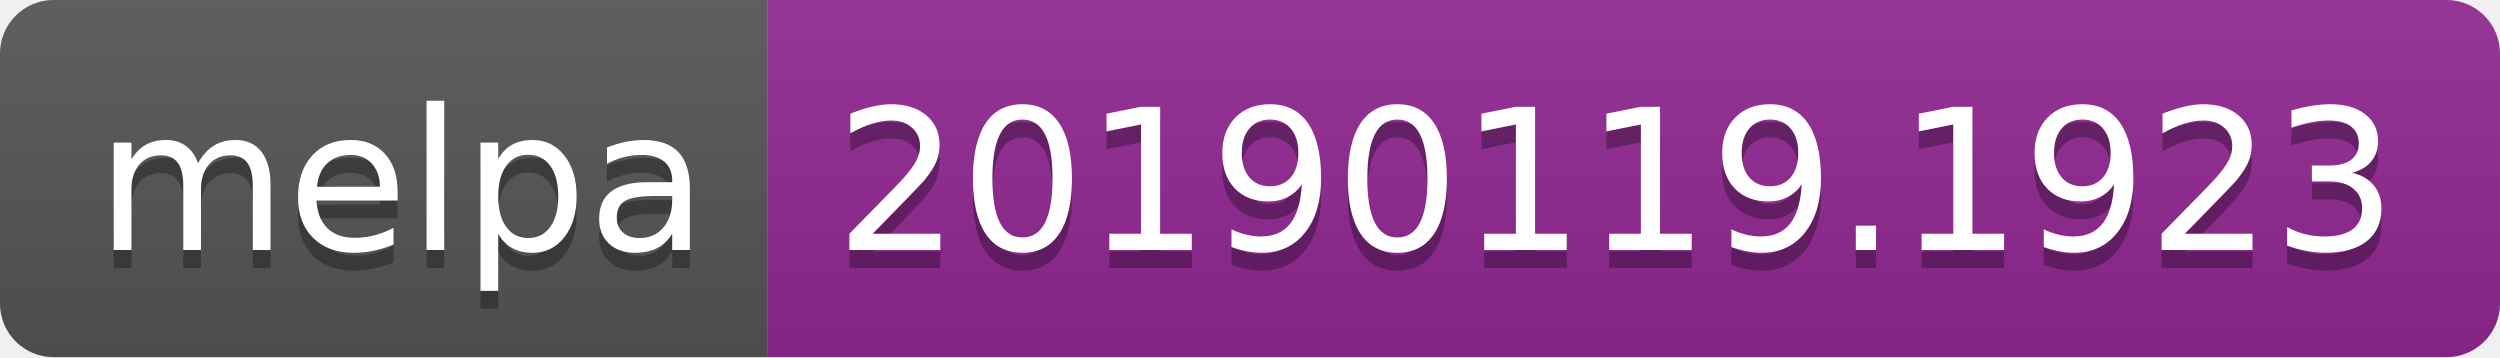
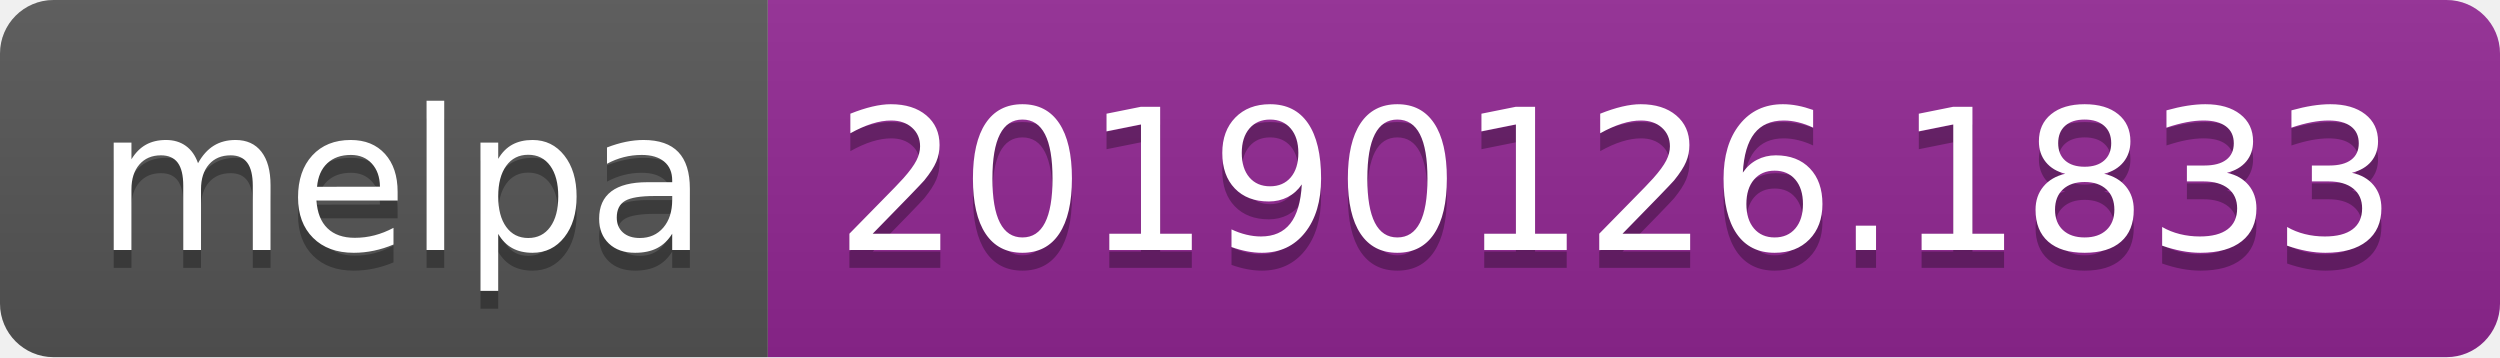
<svg xmlns="http://www.w3.org/2000/svg" width="140" height="20">
  <linearGradient id="b" x2="0" y2="100%">
    <stop offset="0" stop-color="#bbb" stop-opacity=".1" />
    <stop offset="1" stop-opacity=".1" />
  </linearGradient>
  <clipPath id="a">
    <rect width="140" height="20" rx="3" fill="#fff" />
  </clipPath>
  <g clip-path="url(#a)">
    <path fill="#555" d="M0 0h43v20H0z" />
    <path fill="#922793" d="M43 0h97v20H43z" />
    <path fill="url(#b)" d="M0 0h140v20H0z" />
  </g>
  <g fill="#fff" text-anchor="middle" font-family="DejaVu Sans,Verdana,Geneva,sans-serif" font-size="110">
    <text x="225" y="150" fill="#010101" fill-opacity=".3" transform="scale(.1)" textLength="330">melpa</text>
    <text x="225" y="140" transform="scale(.1)" textLength="330">melpa</text>
-     <text x="905" y="150" fill="#010101" fill-opacity=".3" transform="scale(.1)" textLength="870">20190119.1923</text>
-     <text x="905" y="140" transform="scale(.1)" textLength="870">20190119.1923</text>
+     <text x="905" y="150" fill="#010101" fill-opacity=".3" transform="scale(.1)" textLength="870">20190126.1833</text>
+     <text x="905" y="140" transform="scale(.1)" textLength="870">20190126.1833</text>
  </g>
</svg>
